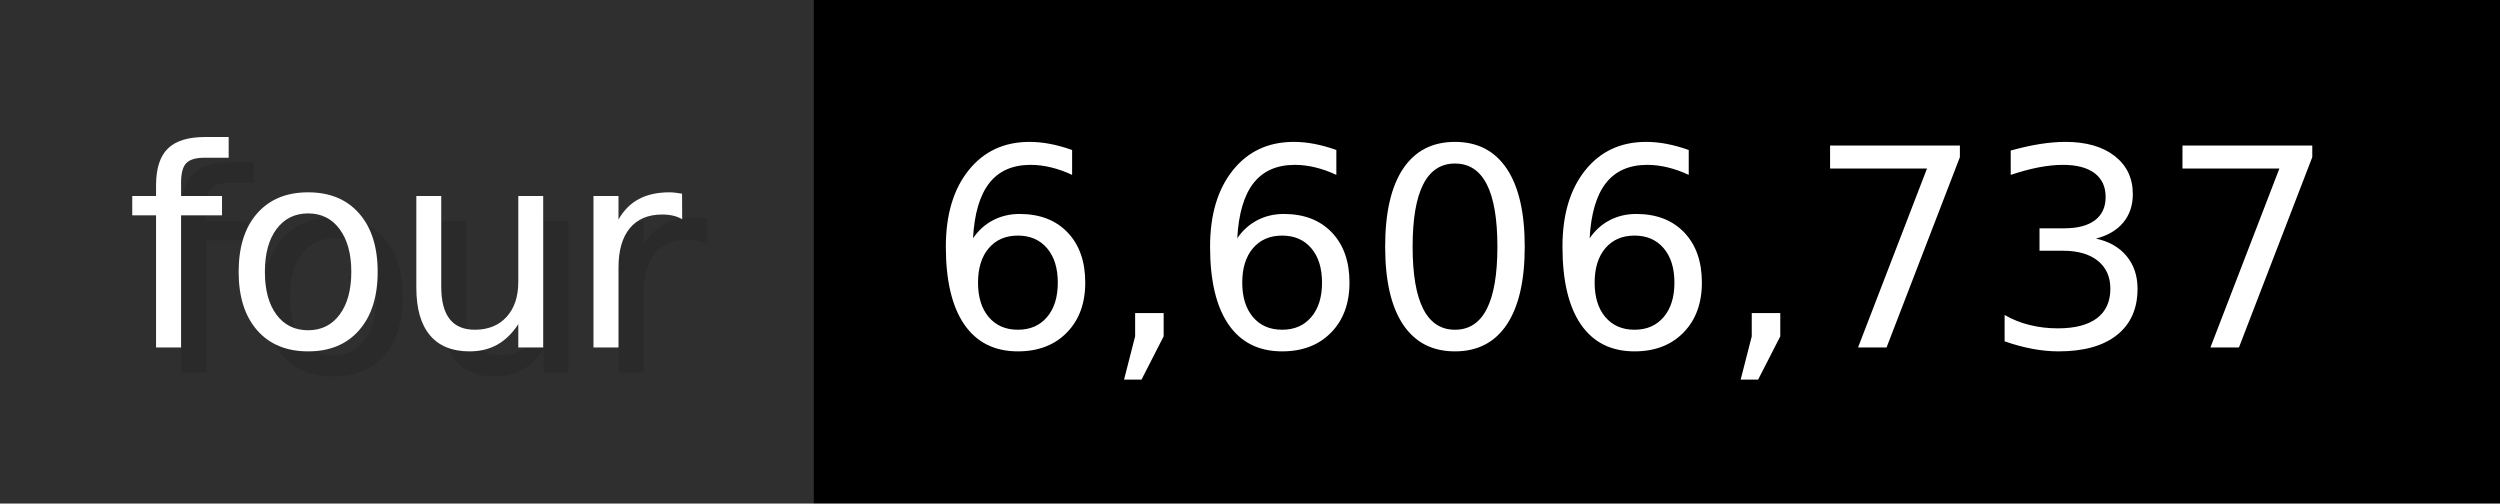
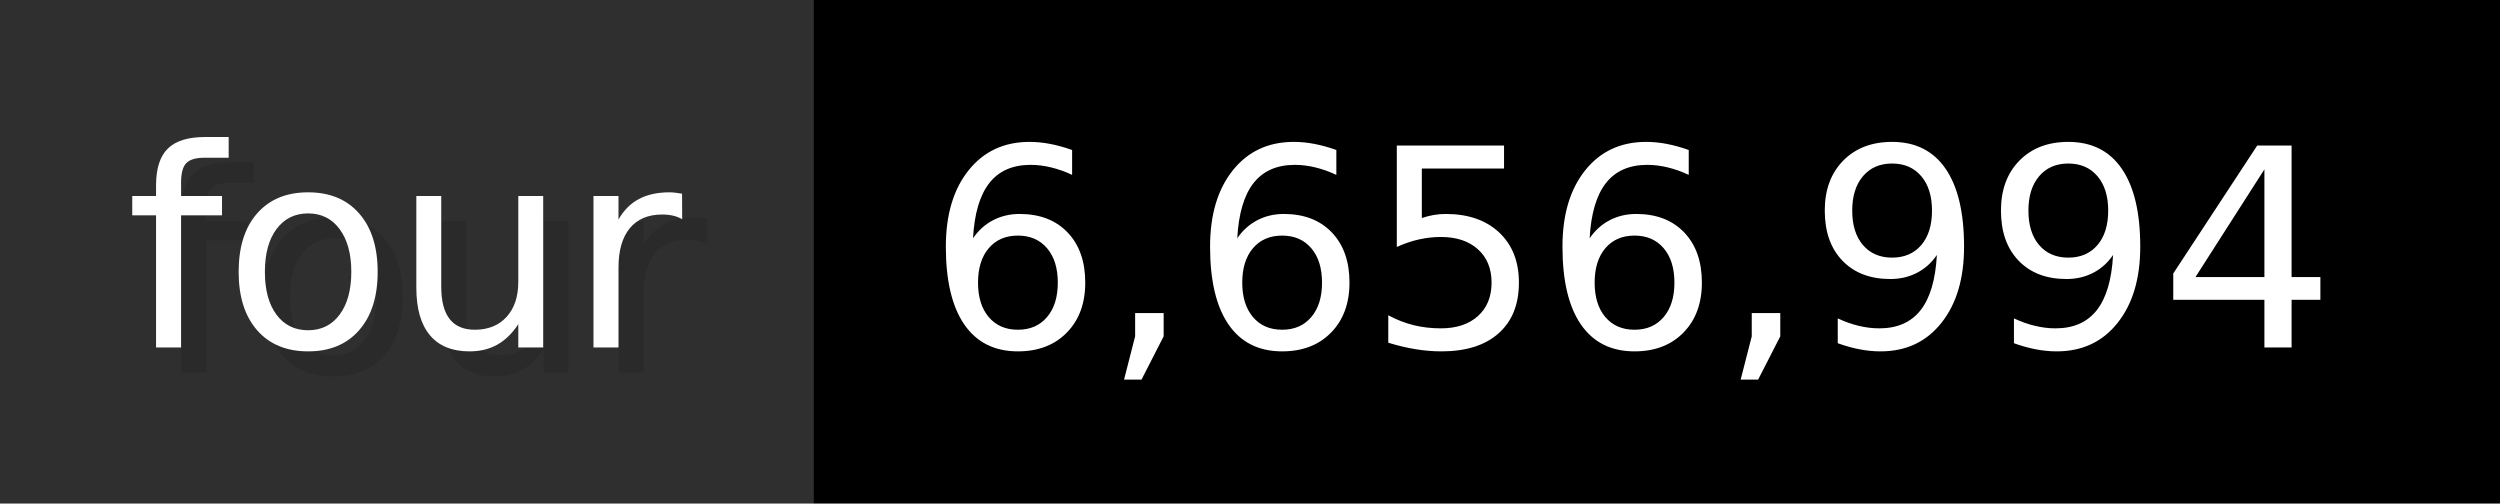
- <svg xmlns="http://www.w3.org/2000/svg" width="99.3" height="20" viewBox="0 0 993 200" role="img" aria-label="four: 6,606,737">
+ <svg xmlns="http://www.w3.org/2000/svg" width="99.3" height="20" viewBox="0 0 993 200" role="img" aria-label="four: 6,656,994">
  <g>
    <rect fill="#2F2F2F" width="323" height="200" />
    <rect fill="#" x="323" width="670" height="200" />
  </g>
  <g aria-hidden="true" fill="#fff" text-anchor="start" font-family="Verdana,DejaVu Sans,sans-serif" font-size="110">
    <text x="60" y="148" textLength="223" fill="#000" opacity="0.1">four</text>
    <text x="50" y="138" textLength="223">four</text>
-     <text x="378" y="148" textLength="570" fill="#000" opacity="0.1">6,606,737</text>
-     <text x="368" y="138" textLength="570">6,606,737</text>
+     <text x="378" y="148" textLength="570" fill="#000" opacity="0.1">6,656,994</text>
+     <text x="368" y="138" textLength="570">6,656,994</text>
  </g>
</svg>
